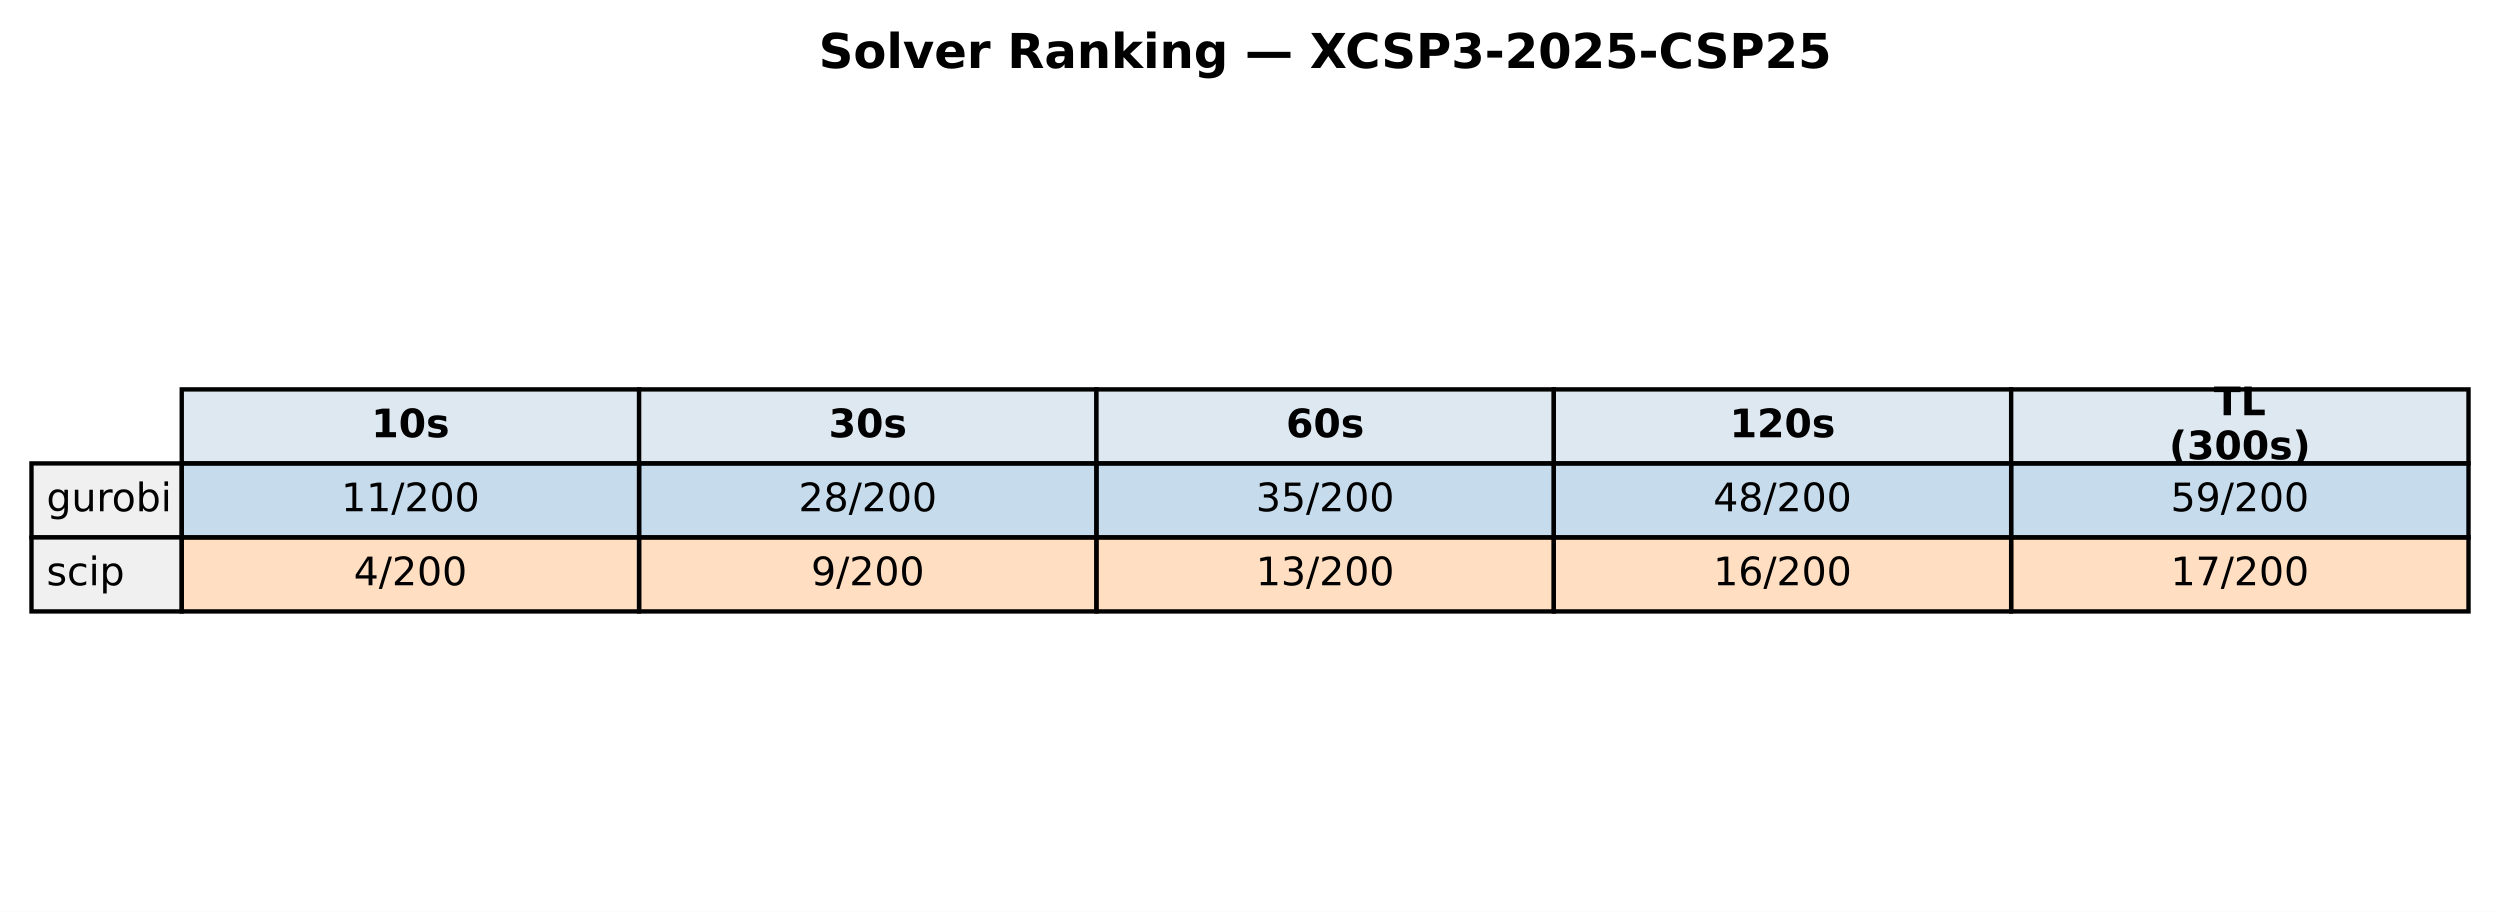
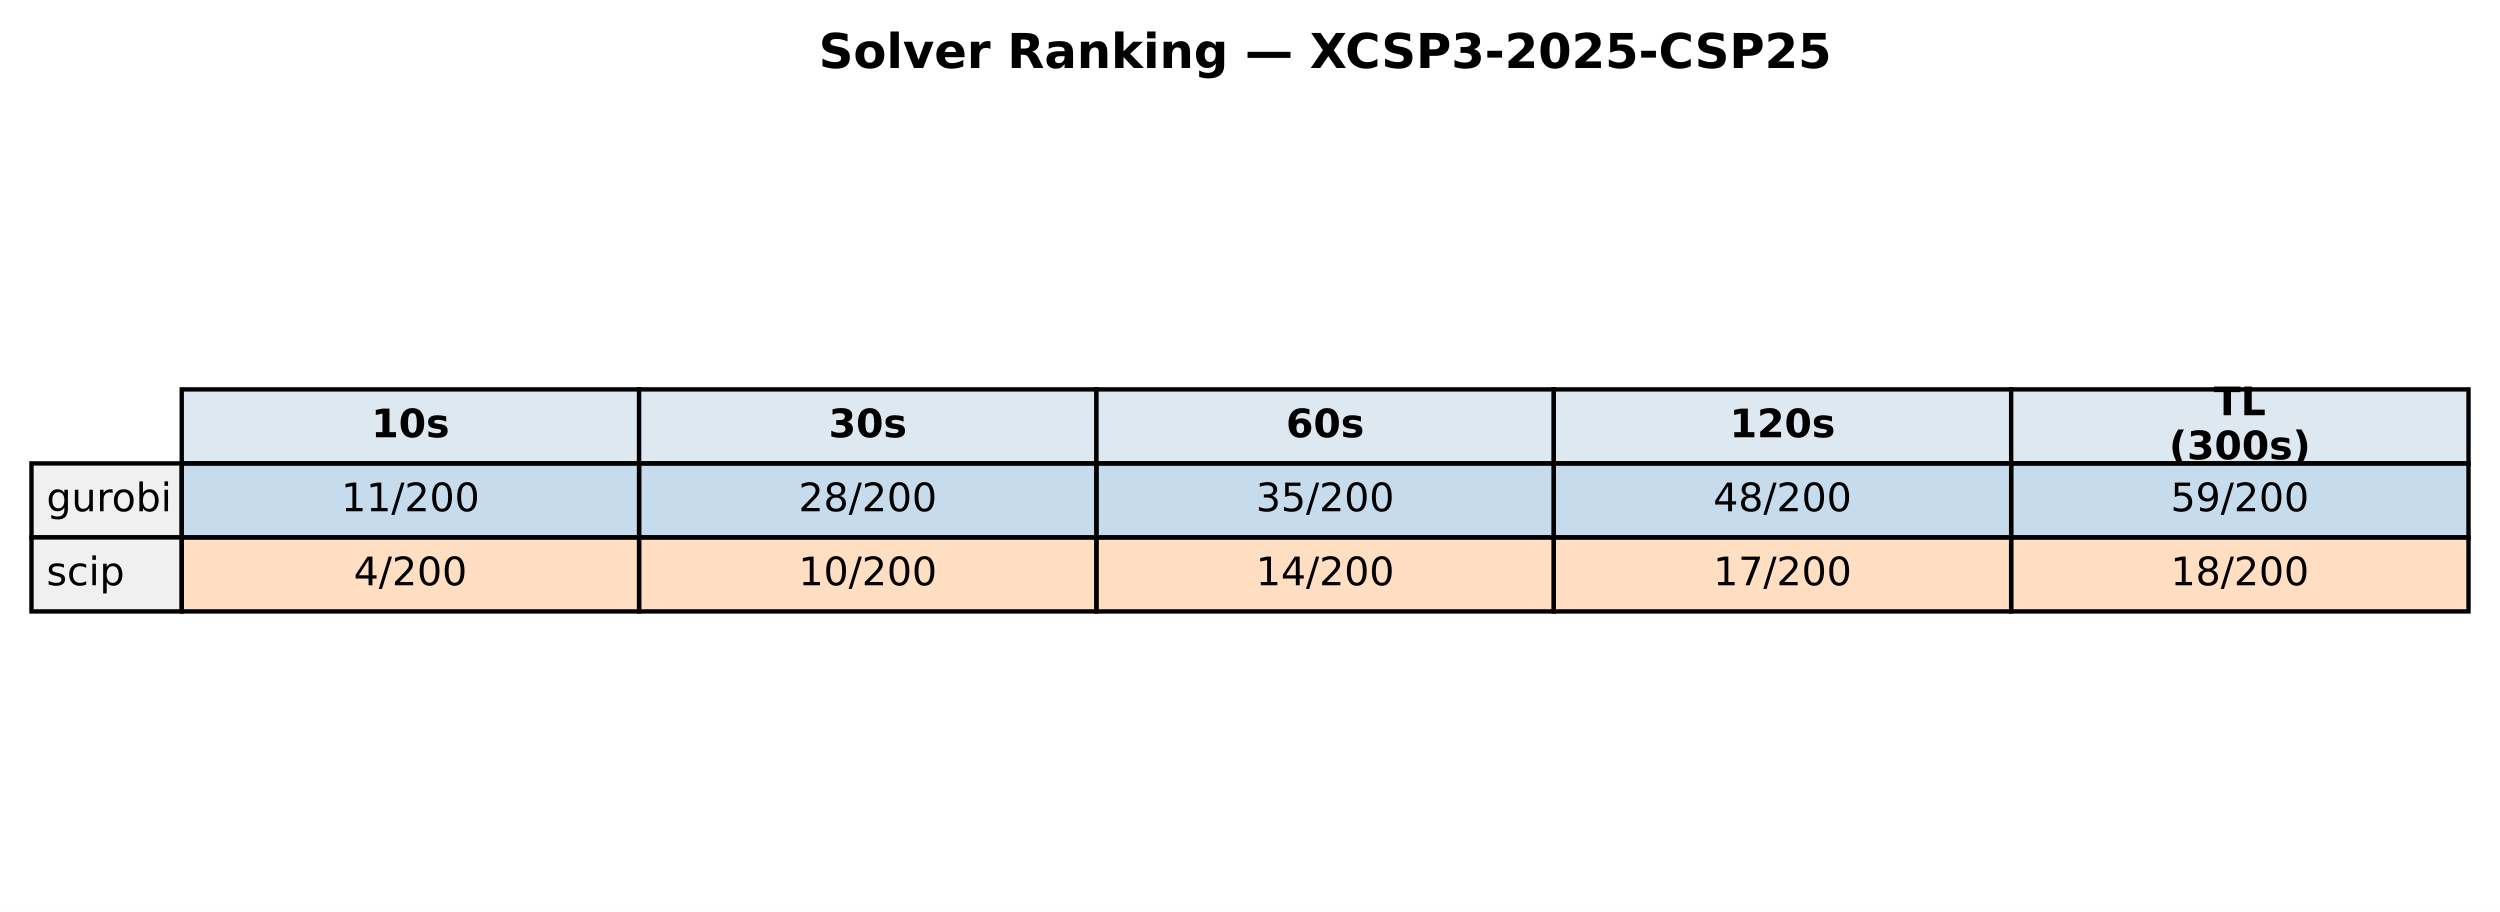
<svg xmlns="http://www.w3.org/2000/svg" xmlns:xlink="http://www.w3.org/1999/xlink" width="571.72pt" height="208.518pt" viewBox="0 0 571.72 208.518" version="1.1">
  <defs>
    <style type="text/css">*{stroke-linejoin: round; stroke-linecap: butt}</style>
  </defs>
  <g id="figure_1">
    <g id="patch_1">
      <path d="M 0 208.518  L 571.72 208.518  L 571.72 0  L 0 0  z " style="fill: #ffffff" />
    </g>
    <g id="axes_1">
      <g id="table_1">
        <g id="patch_2">
          <path d="M 41.563 105.976  L 146.154 105.976  L 146.154 89.051  L 41.563 89.051  z " style="fill: #dde8f0; stroke: #000000; stroke-linejoin: miter" />
        </g>
        <g id="text_1">
          <g transform="translate(84.91809 99.99704) scale(0.09 -0.09)">
            <defs>
              <path id="DejaVuSans-Bold-31" d="M 750 831  L 1813 831  L 1813 3847  L 722 3622  L 722 4441  L 1806 4666  L 2950 4666  L 2950 831  L 4013 831  L 4013 0  L 750 0  L 750 831  z " transform="scale(0.015625)" />
              <path id="DejaVuSans-Bold-30" d="M 2944 2338  Q 2944 3213 2780 3570  Q 2616 3928 2228 3928  Q 1841 3928 1675 3570  Q 1509 3213 1509 2338  Q 1509 1453 1675 1090  Q 1841 728 2228 728  Q 2613 728 2778 1090  Q 2944 1453 2944 2338  z M 4147 2328  Q 4147 1169 3647 539  Q 3147 -91 2228 -91  Q 1306 -91 806 539  Q 306 1169 306 2328  Q 306 3491 806 4120  Q 1306 4750 2228 4750  Q 3147 4750 3647 4120  Q 4147 3491 4147 2328  z " transform="scale(0.015625)" />
              <path id="DejaVuSans-Bold-73" d="M 3272 3391  L 3272 2541  Q 2913 2691 2578 2766  Q 2244 2841 1947 2841  Q 1628 2841 1473 2761  Q 1319 2681 1319 2516  Q 1319 2381 1436 2309  Q 1553 2238 1856 2203  L 2053 2175  Q 2913 2066 3209 1816  Q 3506 1566 3506 1031  Q 3506 472 3093 190  Q 2681 -91 1863 -91  Q 1516 -91 1145 -36  Q 775 19 384 128  L 384 978  Q 719 816 1070 734  Q 1422 653 1784 653  Q 2113 653 2278 743  Q 2444 834 2444 1013  Q 2444 1163 2330 1236  Q 2216 1309 1875 1350  L 1678 1375  Q 931 1469 631 1722  Q 331 1975 331 2491  Q 331 3047 712 3315  Q 1094 3584 1881 3584  Q 2191 3584 2531 3537  Q 2872 3491 3272 3391  z " transform="scale(0.015625)" />
            </defs>
            <use xlink:href="#DejaVuSans-Bold-31" />
            <use xlink:href="#DejaVuSans-Bold-30" transform="translate(69.58008 0)" />
            <use xlink:href="#DejaVuSans-Bold-73" transform="translate(139.1602 0)" />
          </g>
        </g>
        <g id="patch_3">
          <path d="M 146.154 105.976  L 250.746 105.976  L 250.746 89.051  L 146.154 89.051  z " style="fill: #dde8f0; stroke: #000000; stroke-linejoin: miter" />
        </g>
        <g id="text_2">
          <g transform="translate(189.5096 99.99704) scale(0.09 -0.09)">
            <defs>
              <path id="DejaVuSans-Bold-33" d="M 2981 2516  Q 3453 2394 3698 2092  Q 3944 1791 3944 1325  Q 3944 631 3412 270  Q 2881 -91 1863 -91  Q 1503 -91 1142 -33  Q 781 25 428 141  L 428 1069  Q 766 900 1098 814  Q 1431 728 1753 728  Q 2231 728 2486 893  Q 2741 1059 2741 1369  Q 2741 1688 2480 1852  Q 2219 2016 1709 2016  L 1228 2016  L 1228 2791  L 1734 2791  Q 2188 2791 2409 2933  Q 2631 3075 2631 3366  Q 2631 3634 2415 3781  Q 2200 3928 1806 3928  Q 1516 3928 1219 3862  Q 922 3797 628 3669  L 628 4550  Q 984 4650 1334 4700  Q 1684 4750 2022 4750  Q 2931 4750 3382 4451  Q 3834 4153 3834 3553  Q 3834 3144 3618 2883  Q 3403 2622 2981 2516  z " transform="scale(0.015625)" />
            </defs>
            <use xlink:href="#DejaVuSans-Bold-33" />
            <use xlink:href="#DejaVuSans-Bold-30" transform="translate(69.58008 0)" />
            <use xlink:href="#DejaVuSans-Bold-73" transform="translate(139.1602 0)" />
          </g>
        </g>
        <g id="patch_4">
          <path d="M 250.746 105.976  L 355.337 105.976  L 355.337 89.051  L 250.746 89.051  z " style="fill: #dde8f0; stroke: #000000; stroke-linejoin: miter" />
        </g>
        <g id="text_3">
          <g transform="translate(294.1011 99.99704) scale(0.09 -0.09)">
            <defs>
              <path id="DejaVuSans-Bold-36" d="M 2316 2303  Q 2000 2303 1842 2098  Q 1684 1894 1684 1484  Q 1684 1075 1842 870  Q 2000 666 2316 666  Q 2634 666 2792 870  Q 2950 1075 2950 1484  Q 2950 1894 2792 2098  Q 2634 2303 2316 2303  z M 3803 4544  L 3803 3681  Q 3506 3822 3243 3889  Q 2981 3956 2731 3956  Q 2194 3956 1894 3657  Q 1594 3359 1544 2772  Q 1750 2925 1990 3001  Q 2231 3078 2516 3078  Q 3231 3078 3670 2659  Q 4109 2241 4109 1563  Q 4109 813 3618 361  Q 3128 -91 2303 -91  Q 1394 -91 895 523  Q 397 1138 397 2266  Q 397 3422 980 4083  Q 1563 4744 2578 4744  Q 2900 4744 3203 4694  Q 3506 4644 3803 4544  z " transform="scale(0.015625)" />
            </defs>
            <use xlink:href="#DejaVuSans-Bold-36" />
            <use xlink:href="#DejaVuSans-Bold-30" transform="translate(69.58008 0)" />
            <use xlink:href="#DejaVuSans-Bold-73" transform="translate(139.1602 0)" />
          </g>
        </g>
        <g id="patch_5">
          <path d="M 355.337 105.976  L 459.929 105.976  L 459.929 89.051  L 355.337 89.051  z " style="fill: #dde8f0; stroke: #000000; stroke-linejoin: miter" />
        </g>
        <g id="text_4">
          <g transform="translate(395.5616 99.99704) scale(0.09 -0.09)">
            <defs>
              <path id="DejaVuSans-Bold-32" d="M 1844 884  L 3897 884  L 3897 0  L 506 0  L 506 884  L 2209 2388  Q 2438 2594 2547 2791  Q 2656 2988 2656 3200  Q 2656 3528 2436 3728  Q 2216 3928 1850 3928  Q 1569 3928 1234 3808  Q 900 3688 519 3450  L 519 4475  Q 925 4609 1322 4679  Q 1719 4750 2100 4750  Q 2938 4750 3402 4381  Q 3866 4013 3866 3353  Q 3866 2972 3669 2642  Q 3472 2313 2841 1759  L 1844 884  z " transform="scale(0.015625)" />
            </defs>
            <use xlink:href="#DejaVuSans-Bold-31" />
            <use xlink:href="#DejaVuSans-Bold-32" transform="translate(69.58008 0)" />
            <use xlink:href="#DejaVuSans-Bold-30" transform="translate(139.1602 0)" />
            <use xlink:href="#DejaVuSans-Bold-73" transform="translate(208.7402 0)" />
          </g>
        </g>
        <g id="patch_6">
          <path d="M 459.929 105.976  L 564.52 105.976  L 564.52 89.051  L 459.929 89.051  z " style="fill: #dde8f0; stroke: #000000; stroke-linejoin: miter" />
        </g>
        <g id="text_5">
          <g transform="translate(506.2872 94.95803) scale(0.09 -0.09)">
            <defs>
              <path id="DejaVuSans-Bold-54" d="M 31 4666  L 4331 4666  L 4331 3756  L 2784 3756  L 2784 0  L 1581 0  L 1581 3756  L 31 3756  L 31 4666  z " transform="scale(0.015625)" />
              <path id="DejaVuSans-Bold-4c" d="M 588 4666  L 1791 4666  L 1791 909  L 3903 909  L 3903 0  L 588 0  L 588 4666  z " transform="scale(0.015625)" />
            </defs>
            <use xlink:href="#DejaVuSans-Bold-54" />
            <use xlink:href="#DejaVuSans-Bold-4c" transform="translate(68.21289 0)" />
          </g>
          <g transform="translate(496.0399 105.0361) scale(0.09 -0.09)">
            <defs>
              <path id="DejaVuSans-Bold-28" d="M 2413 -844  L 1484 -844  Q 1006 -72 778 623  Q 550 1319 550 2003  Q 550 2688 779 3389  Q 1009 4091 1484 4856  L 2413 4856  Q 2013 4116 1813 3408  Q 1613 2700 1613 2009  Q 1613 1319 1811 609  Q 2009 -100 2413 -844  z " transform="scale(0.015625)" />
              <path id="DejaVuSans-Bold-29" d="M 513 -844  Q 913 -100 1113 609  Q 1313 1319 1313 2009  Q 1313 2700 1113 3408  Q 913 4116 513 4856  L 1441 4856  Q 1916 4091 2145 3389  Q 2375 2688 2375 2003  Q 2375 1319 2147 623  Q 1919 -72 1441 -844  L 513 -844  z " transform="scale(0.015625)" />
            </defs>
            <use xlink:href="#DejaVuSans-Bold-28" />
            <use xlink:href="#DejaVuSans-Bold-33" transform="translate(45.70312 0)" />
            <use xlink:href="#DejaVuSans-Bold-30" transform="translate(115.2832 0)" />
            <use xlink:href="#DejaVuSans-Bold-30" transform="translate(184.8633 0)" />
            <use xlink:href="#DejaVuSans-Bold-73" transform="translate(254.4434 0)" />
            <use xlink:href="#DejaVuSans-Bold-29" transform="translate(313.9648 0)" />
          </g>
        </g>
        <g id="patch_7">
          <path d="M 7.2 122.901  L 41.563 122.901  L 41.563 105.976  L 7.2 105.976  z " style="fill: #f0f0f0; stroke: #000000; stroke-linejoin: miter" />
        </g>
        <g id="text_6">
          <g transform="translate(10.63626 116.9217) scale(0.09 -0.09)">
            <defs>
              <path id="DejaVuSans-67" d="M 2906 1791  Q 2906 2416 2648 2759  Q 2391 3103 1925 3103  Q 1463 3103 1205 2759  Q 947 2416 947 1791  Q 947 1169 1205 825  Q 1463 481 1925 481  Q 2391 481 2648 825  Q 2906 1169 2906 1791  z M 3481 434  Q 3481 -459 3084 -895  Q 2688 -1331 1869 -1331  Q 1566 -1331 1297 -1286  Q 1028 -1241 775 -1147  L 775 -588  Q 1028 -725 1275 -790  Q 1522 -856 1778 -856  Q 2344 -856 2625 -561  Q 2906 -266 2906 331  L 2906 616  Q 2728 306 2450 153  Q 2172 0 1784 0  Q 1141 0 747 490  Q 353 981 353 1791  Q 353 2603 747 3093  Q 1141 3584 1784 3584  Q 2172 3584 2450 3431  Q 2728 3278 2906 2969  L 2906 3500  L 3481 3500  L 3481 434  z " transform="scale(0.015625)" />
              <path id="DejaVuSans-75" d="M 544 1381  L 544 3500  L 1119 3500  L 1119 1403  Q 1119 906 1312 657  Q 1506 409 1894 409  Q 2359 409 2629 706  Q 2900 1003 2900 1516  L 2900 3500  L 3475 3500  L 3475 0  L 2900 0  L 2900 538  Q 2691 219 2414 64  Q 2138 -91 1772 -91  Q 1169 -91 856 284  Q 544 659 544 1381  z M 1991 3584  L 1991 3584  z " transform="scale(0.015625)" />
              <path id="DejaVuSans-72" d="M 2631 2963  Q 2534 3019 2420 3045  Q 2306 3072 2169 3072  Q 1681 3072 1420 2755  Q 1159 2438 1159 1844  L 1159 0  L 581 0  L 581 3500  L 1159 3500  L 1159 2956  Q 1341 3275 1631 3429  Q 1922 3584 2338 3584  Q 2397 3584 2469 3576  Q 2541 3569 2628 3553  L 2631 2963  z " transform="scale(0.015625)" />
              <path id="DejaVuSans-6f" d="M 1959 3097  Q 1497 3097 1228 2736  Q 959 2375 959 1747  Q 959 1119 1226 758  Q 1494 397 1959 397  Q 2419 397 2687 759  Q 2956 1122 2956 1747  Q 2956 2369 2687 2733  Q 2419 3097 1959 3097  z M 1959 3584  Q 2709 3584 3137 3096  Q 3566 2609 3566 1747  Q 3566 888 3137 398  Q 2709 -91 1959 -91  Q 1206 -91 779 398  Q 353 888 353 1747  Q 353 2609 779 3096  Q 1206 3584 1959 3584  z " transform="scale(0.015625)" />
              <path id="DejaVuSans-62" d="M 3116 1747  Q 3116 2381 2855 2742  Q 2594 3103 2138 3103  Q 1681 3103 1420 2742  Q 1159 2381 1159 1747  Q 1159 1113 1420 752  Q 1681 391 2138 391  Q 2594 391 2855 752  Q 3116 1113 3116 1747  z M 1159 2969  Q 1341 3281 1617 3432  Q 1894 3584 2278 3584  Q 2916 3584 3314 3078  Q 3713 2572 3713 1747  Q 3713 922 3314 415  Q 2916 -91 2278 -91  Q 1894 -91 1617 61  Q 1341 213 1159 525  L 1159 0  L 581 0  L 581 4863  L 1159 4863  L 1159 2969  z " transform="scale(0.015625)" />
              <path id="DejaVuSans-69" d="M 603 3500  L 1178 3500  L 1178 0  L 603 0  L 603 3500  z M 603 4863  L 1178 4863  L 1178 4134  L 603 4134  L 603 4863  z " transform="scale(0.015625)" />
            </defs>
            <use xlink:href="#DejaVuSans-67" />
            <use xlink:href="#DejaVuSans-75" transform="translate(63.47656 0)" />
            <use xlink:href="#DejaVuSans-72" transform="translate(126.8555 0)" />
            <use xlink:href="#DejaVuSans-6f" transform="translate(165.7188 0)" />
            <use xlink:href="#DejaVuSans-62" transform="translate(226.9004 0)" />
            <use xlink:href="#DejaVuSans-69" transform="translate(290.377 0)" />
          </g>
        </g>
        <g id="patch_8">
          <path d="M 41.563 122.901  L 146.154 122.901  L 146.154 105.976  L 41.563 105.976  z " style="fill: #1f77b4; fill-opacity: 0.25; stroke: #000000; stroke-linejoin: miter" />
        </g>
        <g id="text_7">
          <g transform="translate(78.02676 116.9217) scale(0.09 -0.09)">
            <defs>
              <path id="DejaVuSans-31" d="M 794 531  L 1825 531  L 1825 4091  L 703 3866  L 703 4441  L 1819 4666  L 2450 4666  L 2450 531  L 3481 531  L 3481 0  L 794 0  L 794 531  z " transform="scale(0.015625)" />
              <path id="DejaVuSans-2f" d="M 1625 4666  L 2156 4666  L 531 -594  L 0 -594  L 1625 4666  z " transform="scale(0.015625)" />
              <path id="DejaVuSans-32" d="M 1228 531  L 3431 531  L 3431 0  L 469 0  L 469 531  Q 828 903 1448 1529  Q 2069 2156 2228 2338  Q 2531 2678 2651 2914  Q 2772 3150 2772 3378  Q 2772 3750 2511 3984  Q 2250 4219 1831 4219  Q 1534 4219 1204 4116  Q 875 4013 500 3803  L 500 4441  Q 881 4594 1212 4672  Q 1544 4750 1819 4750  Q 2544 4750 2975 4387  Q 3406 4025 3406 3419  Q 3406 3131 3298 2873  Q 3191 2616 2906 2266  Q 2828 2175 2409 1742  Q 1991 1309 1228 531  z " transform="scale(0.015625)" />
              <path id="DejaVuSans-30" d="M 2034 4250  Q 1547 4250 1301 3770  Q 1056 3291 1056 2328  Q 1056 1369 1301 889  Q 1547 409 2034 409  Q 2525 409 2770 889  Q 3016 1369 3016 2328  Q 3016 3291 2770 3770  Q 2525 4250 2034 4250  z M 2034 4750  Q 2819 4750 3233 4129  Q 3647 3509 3647 2328  Q 3647 1150 3233 529  Q 2819 -91 2034 -91  Q 1250 -91 836 529  Q 422 1150 422 2328  Q 422 3509 836 4129  Q 1250 4750 2034 4750  z " transform="scale(0.015625)" />
            </defs>
            <use xlink:href="#DejaVuSans-31" />
            <use xlink:href="#DejaVuSans-31" transform="translate(63.62305 0)" />
            <use xlink:href="#DejaVuSans-2f" transform="translate(127.2461 0)" />
            <use xlink:href="#DejaVuSans-32" transform="translate(160.9375 0)" />
            <use xlink:href="#DejaVuSans-30" transform="translate(224.5605 0)" />
            <use xlink:href="#DejaVuSans-30" transform="translate(288.1836 0)" />
          </g>
        </g>
        <g id="patch_9">
          <path d="M 146.154 122.901  L 250.746 122.901  L 250.746 105.976  L 146.154 105.976  z " style="fill: #1f77b4; fill-opacity: 0.25; stroke: #000000; stroke-linejoin: miter" />
        </g>
        <g id="text_8">
          <g transform="translate(182.6183 116.9217) scale(0.09 -0.09)">
            <defs>
              <path id="DejaVuSans-38" d="M 2034 2216  Q 1584 2216 1326 1975  Q 1069 1734 1069 1313  Q 1069 891 1326 650  Q 1584 409 2034 409  Q 2484 409 2743 651  Q 3003 894 3003 1313  Q 3003 1734 2745 1975  Q 2488 2216 2034 2216  z M 1403 2484  Q 997 2584 770 2862  Q 544 3141 544 3541  Q 544 4100 942 4425  Q 1341 4750 2034 4750  Q 2731 4750 3128 4425  Q 3525 4100 3525 3541  Q 3525 3141 3298 2862  Q 3072 2584 2669 2484  Q 3125 2378 3379 2068  Q 3634 1759 3634 1313  Q 3634 634 3220 271  Q 2806 -91 2034 -91  Q 1263 -91 848 271  Q 434 634 434 1313  Q 434 1759 690 2068  Q 947 2378 1403 2484  z M 1172 3481  Q 1172 3119 1398 2916  Q 1625 2713 2034 2713  Q 2441 2713 2670 2916  Q 2900 3119 2900 3481  Q 2900 3844 2670 4047  Q 2441 4250 2034 4250  Q 1625 4250 1398 4047  Q 1172 3844 1172 3481  z " transform="scale(0.015625)" />
            </defs>
            <use xlink:href="#DejaVuSans-32" />
            <use xlink:href="#DejaVuSans-38" transform="translate(63.62305 0)" />
            <use xlink:href="#DejaVuSans-2f" transform="translate(127.2461 0)" />
            <use xlink:href="#DejaVuSans-32" transform="translate(160.9375 0)" />
            <use xlink:href="#DejaVuSans-30" transform="translate(224.5605 0)" />
            <use xlink:href="#DejaVuSans-30" transform="translate(288.1836 0)" />
          </g>
        </g>
        <g id="patch_10">
          <path d="M 250.746 122.901  L 355.337 122.901  L 355.337 105.976  L 250.746 105.976  z " style="fill: #1f77b4; fill-opacity: 0.25; stroke: #000000; stroke-linejoin: miter" />
        </g>
        <g id="text_9">
          <g transform="translate(287.2098 116.9217) scale(0.09 -0.09)">
            <defs>
              <path id="DejaVuSans-33" d="M 2597 2516  Q 3050 2419 3304 2112  Q 3559 1806 3559 1356  Q 3559 666 3084 287  Q 2609 -91 1734 -91  Q 1441 -91 1130 -33  Q 819 25 488 141  L 488 750  Q 750 597 1062 519  Q 1375 441 1716 441  Q 2309 441 2620 675  Q 2931 909 2931 1356  Q 2931 1769 2642 2001  Q 2353 2234 1838 2234  L 1294 2234  L 1294 2753  L 1863 2753  Q 2328 2753 2575 2939  Q 2822 3125 2822 3475  Q 2822 3834 2567 4026  Q 2313 4219 1838 4219  Q 1578 4219 1281 4162  Q 984 4106 628 3988  L 628 4550  Q 988 4650 1302 4700  Q 1616 4750 1894 4750  Q 2613 4750 3031 4423  Q 3450 4097 3450 3541  Q 3450 3153 3228 2886  Q 3006 2619 2597 2516  z " transform="scale(0.015625)" />
              <path id="DejaVuSans-35" d="M 691 4666  L 3169 4666  L 3169 4134  L 1269 4134  L 1269 2991  Q 1406 3038 1543 3061  Q 1681 3084 1819 3084  Q 2600 3084 3056 2656  Q 3513 2228 3513 1497  Q 3513 744 3044 326  Q 2575 -91 1722 -91  Q 1428 -91 1123 -41  Q 819 9 494 109  L 494 744  Q 775 591 1075 516  Q 1375 441 1709 441  Q 2250 441 2565 725  Q 2881 1009 2881 1497  Q 2881 1984 2565 2268  Q 2250 2553 1709 2553  Q 1456 2553 1204 2497  Q 953 2441 691 2322  L 691 4666  z " transform="scale(0.015625)" />
            </defs>
            <use xlink:href="#DejaVuSans-33" />
            <use xlink:href="#DejaVuSans-35" transform="translate(63.62305 0)" />
            <use xlink:href="#DejaVuSans-2f" transform="translate(127.2461 0)" />
            <use xlink:href="#DejaVuSans-32" transform="translate(160.9375 0)" />
            <use xlink:href="#DejaVuSans-30" transform="translate(224.5605 0)" />
            <use xlink:href="#DejaVuSans-30" transform="translate(288.1836 0)" />
          </g>
        </g>
        <g id="patch_11">
          <path d="M 355.337 122.901  L 459.929 122.901  L 459.929 105.976  L 355.337 105.976  z " style="fill: #1f77b4; fill-opacity: 0.25; stroke: #000000; stroke-linejoin: miter" />
        </g>
        <g id="text_10">
          <g transform="translate(391.8013 116.9217) scale(0.09 -0.09)">
            <defs>
              <path id="DejaVuSans-34" d="M 2419 4116  L 825 1625  L 2419 1625  L 2419 4116  z M 2253 4666  L 3047 4666  L 3047 1625  L 3713 1625  L 3713 1100  L 3047 1100  L 3047 0  L 2419 0  L 2419 1100  L 313 1100  L 313 1709  L 2253 4666  z " transform="scale(0.015625)" />
            </defs>
            <use xlink:href="#DejaVuSans-34" />
            <use xlink:href="#DejaVuSans-38" transform="translate(63.62305 0)" />
            <use xlink:href="#DejaVuSans-2f" transform="translate(127.2461 0)" />
            <use xlink:href="#DejaVuSans-32" transform="translate(160.9375 0)" />
            <use xlink:href="#DejaVuSans-30" transform="translate(224.5605 0)" />
            <use xlink:href="#DejaVuSans-30" transform="translate(288.1836 0)" />
          </g>
        </g>
        <g id="patch_12">
          <path d="M 459.929 122.901  L 564.52 122.901  L 564.52 105.976  L 459.929 105.976  z " style="fill: #1f77b4; fill-opacity: 0.25; stroke: #000000; stroke-linejoin: miter" />
        </g>
        <g id="text_11">
          <g transform="translate(496.3928 116.9217) scale(0.09 -0.09)">
            <defs>
              <path id="DejaVuSans-39" d="M 703 97  L 703 672  Q 941 559 1184 500  Q 1428 441 1663 441  Q 2288 441 2617 861  Q 2947 1281 2994 2138  Q 2813 1869 2534 1725  Q 2256 1581 1919 1581  Q 1219 1581 811 2004  Q 403 2428 403 3163  Q 403 3881 828 4315  Q 1253 4750 1959 4750  Q 2769 4750 3195 4129  Q 3622 3509 3622 2328  Q 3622 1225 3098 567  Q 2575 -91 1691 -91  Q 1453 -91 1209 -44  Q 966 3 703 97  z M 1959 2075  Q 2384 2075 2632 2365  Q 2881 2656 2881 3163  Q 2881 3666 2632 3958  Q 2384 4250 1959 4250  Q 1534 4250 1286 3958  Q 1038 3666 1038 3163  Q 1038 2656 1286 2365  Q 1534 2075 1959 2075  z " transform="scale(0.015625)" />
            </defs>
            <use xlink:href="#DejaVuSans-35" />
            <use xlink:href="#DejaVuSans-39" transform="translate(63.62305 0)" />
            <use xlink:href="#DejaVuSans-2f" transform="translate(127.2461 0)" />
            <use xlink:href="#DejaVuSans-32" transform="translate(160.9375 0)" />
            <use xlink:href="#DejaVuSans-30" transform="translate(224.5605 0)" />
            <use xlink:href="#DejaVuSans-30" transform="translate(288.1836 0)" />
          </g>
        </g>
        <g id="patch_13">
          <path d="M 7.2 139.825  L 41.563 139.825  L 41.563 122.901  L 7.2 122.901  z " style="fill: #f0f0f0; stroke: #000000; stroke-linejoin: miter" />
        </g>
        <g id="text_12">
          <g transform="translate(10.63626 133.8464) scale(0.09 -0.09)">
            <defs>
              <path id="DejaVuSans-73" d="M 2834 3397  L 2834 2853  Q 2591 2978 2328 3040  Q 2066 3103 1784 3103  Q 1356 3103 1142 2972  Q 928 2841 928 2578  Q 928 2378 1081 2264  Q 1234 2150 1697 2047  L 1894 2003  Q 2506 1872 2764 1633  Q 3022 1394 3022 966  Q 3022 478 2636 193  Q 2250 -91 1575 -91  Q 1294 -91 989 -36  Q 684 19 347 128  L 347 722  Q 666 556 975 473  Q 1284 391 1588 391  Q 1994 391 2212 530  Q 2431 669 2431 922  Q 2431 1156 2273 1281  Q 2116 1406 1581 1522  L 1381 1569  Q 847 1681 609 1914  Q 372 2147 372 2553  Q 372 3047 722 3315  Q 1072 3584 1716 3584  Q 2034 3584 2315 3537  Q 2597 3491 2834 3397  z " transform="scale(0.015625)" />
              <path id="DejaVuSans-63" d="M 3122 3366  L 3122 2828  Q 2878 2963 2633 3030  Q 2388 3097 2138 3097  Q 1578 3097 1268 2742  Q 959 2388 959 1747  Q 959 1106 1268 751  Q 1578 397 2138 397  Q 2388 397 2633 464  Q 2878 531 3122 666  L 3122 134  Q 2881 22 2623 -34  Q 2366 -91 2075 -91  Q 1284 -91 818 406  Q 353 903 353 1747  Q 353 2603 823 3093  Q 1294 3584 2113 3584  Q 2378 3584 2631 3529  Q 2884 3475 3122 3366  z " transform="scale(0.015625)" />
              <path id="DejaVuSans-70" d="M 1159 525  L 1159 -1331  L 581 -1331  L 581 3500  L 1159 3500  L 1159 2969  Q 1341 3281 1617 3432  Q 1894 3584 2278 3584  Q 2916 3584 3314 3078  Q 3713 2572 3713 1747  Q 3713 922 3314 415  Q 2916 -91 2278 -91  Q 1894 -91 1617 61  Q 1341 213 1159 525  z M 3116 1747  Q 3116 2381 2855 2742  Q 2594 3103 2138 3103  Q 1681 3103 1420 2742  Q 1159 2381 1159 1747  Q 1159 1113 1420 752  Q 1681 391 2138 391  Q 2594 391 2855 752  Q 3116 1113 3116 1747  z " transform="scale(0.015625)" />
            </defs>
            <use xlink:href="#DejaVuSans-73" />
            <use xlink:href="#DejaVuSans-63" transform="translate(52.09961 0)" />
            <use xlink:href="#DejaVuSans-69" transform="translate(107.0801 0)" />
            <use xlink:href="#DejaVuSans-70" transform="translate(134.8633 0)" />
          </g>
        </g>
        <g id="patch_14">
          <path d="M 41.563 139.825  L 146.154 139.825  L 146.154 122.901  L 41.563 122.901  z " style="fill: #ff7f0e; fill-opacity: 0.25; stroke: #000000; stroke-linejoin: miter" />
        </g>
        <g id="text_13">
          <g transform="translate(80.88989 133.8464) scale(0.09 -0.09)">
            <use xlink:href="#DejaVuSans-34" />
            <use xlink:href="#DejaVuSans-2f" transform="translate(63.62305 0)" />
            <use xlink:href="#DejaVuSans-32" transform="translate(97.31445 0)" />
            <use xlink:href="#DejaVuSans-30" transform="translate(160.9375 0)" />
            <use xlink:href="#DejaVuSans-30" transform="translate(224.5605 0)" />
          </g>
        </g>
        <g id="patch_15">
          <path d="M 146.154 139.825  L 250.746 139.825  L 250.746 122.901  L 146.154 122.901  z " style="fill: #ff7f0e; fill-opacity: 0.25; stroke: #000000; stroke-linejoin: miter" />
        </g>
        <g id="text_14">
-           <g transform="translate(185.4814 133.8464) scale(0.09 -0.09)">
-             <use xlink:href="#DejaVuSans-39" />
-             <use xlink:href="#DejaVuSans-2f" transform="translate(63.62305 0)" />
-             <use xlink:href="#DejaVuSans-32" transform="translate(97.31445 0)" />
-             <use xlink:href="#DejaVuSans-30" transform="translate(160.9375 0)" />
-             <use xlink:href="#DejaVuSans-30" transform="translate(224.5605 0)" />
+           <g transform="translate(182.6183 133.8464) scale(0.09 -0.09)">
+             <use xlink:href="#DejaVuSans-31" />
+             <use xlink:href="#DejaVuSans-30" transform="translate(63.62305 0)" />
+             <use xlink:href="#DejaVuSans-2f" transform="translate(127.2461 0)" />
+             <use xlink:href="#DejaVuSans-32" transform="translate(160.9375 0)" />
+             <use xlink:href="#DejaVuSans-30" transform="translate(224.5605 0)" />
+             <use xlink:href="#DejaVuSans-30" transform="translate(288.1836 0)" />
          </g>
        </g>
        <g id="patch_16">
          <path d="M 250.746 139.825  L 355.337 139.825  L 355.337 122.901  L 250.746 122.901  z " style="fill: #ff7f0e; fill-opacity: 0.25; stroke: #000000; stroke-linejoin: miter" />
        </g>
        <g id="text_15">
          <g transform="translate(287.2098 133.8464) scale(0.09 -0.09)">
            <use xlink:href="#DejaVuSans-31" />
-             <use xlink:href="#DejaVuSans-33" transform="translate(63.62305 0)" />
+             <use xlink:href="#DejaVuSans-34" transform="translate(63.62305 0)" />
            <use xlink:href="#DejaVuSans-2f" transform="translate(127.2461 0)" />
            <use xlink:href="#DejaVuSans-32" transform="translate(160.9375 0)" />
            <use xlink:href="#DejaVuSans-30" transform="translate(224.5605 0)" />
            <use xlink:href="#DejaVuSans-30" transform="translate(288.1836 0)" />
          </g>
        </g>
        <g id="patch_17">
          <path d="M 355.337 139.825  L 459.929 139.825  L 459.929 122.901  L 355.337 122.901  z " style="fill: #ff7f0e; fill-opacity: 0.25; stroke: #000000; stroke-linejoin: miter" />
        </g>
        <g id="text_16">
          <g transform="translate(391.8013 133.8464) scale(0.09 -0.09)">
            <defs>
-               <path id="DejaVuSans-36" d="M 2113 2584  Q 1688 2584 1439 2293  Q 1191 2003 1191 1497  Q 1191 994 1439 701  Q 1688 409 2113 409  Q 2538 409 2786 701  Q 3034 994 3034 1497  Q 3034 2003 2786 2293  Q 2538 2584 2113 2584  z M 3366 4563  L 3366 3988  Q 3128 4100 2886 4159  Q 2644 4219 2406 4219  Q 1781 4219 1451 3797  Q 1122 3375 1075 2522  Q 1259 2794 1537 2939  Q 1816 3084 2150 3084  Q 2853 3084 3261 2657  Q 3669 2231 3669 1497  Q 3669 778 3244 343  Q 2819 -91 2113 -91  Q 1303 -91 875 529  Q 447 1150 447 2328  Q 447 3434 972 4092  Q 1497 4750 2381 4750  Q 2619 4750 2861 4703  Q 3103 4656 3366 4563  z " transform="scale(0.015625)" />
-             </defs>
-             <use xlink:href="#DejaVuSans-31" />
-             <use xlink:href="#DejaVuSans-36" transform="translate(63.62305 0)" />
+               <path id="DejaVuSans-37" d="M 525 4666  L 3525 4666  L 3525 4397  L 1831 0  L 1172 0  L 2766 4134  L 525 4134  L 525 4666  z " transform="scale(0.015625)" />
+             </defs>
+             <use xlink:href="#DejaVuSans-31" />
+             <use xlink:href="#DejaVuSans-37" transform="translate(63.62305 0)" />
            <use xlink:href="#DejaVuSans-2f" transform="translate(127.2461 0)" />
            <use xlink:href="#DejaVuSans-32" transform="translate(160.9375 0)" />
            <use xlink:href="#DejaVuSans-30" transform="translate(224.5605 0)" />
            <use xlink:href="#DejaVuSans-30" transform="translate(288.1836 0)" />
          </g>
        </g>
        <g id="patch_18">
          <path d="M 459.929 139.825  L 564.52 139.825  L 564.52 122.901  L 459.929 122.901  z " style="fill: #ff7f0e; fill-opacity: 0.25; stroke: #000000; stroke-linejoin: miter" />
        </g>
        <g id="text_17">
          <g transform="translate(496.3928 133.8464) scale(0.09 -0.09)">
-             <defs>
-               <path id="DejaVuSans-37" d="M 525 4666  L 3525 4666  L 3525 4397  L 1831 0  L 1172 0  L 2766 4134  L 525 4134  L 525 4666  z " transform="scale(0.015625)" />
-             </defs>
-             <use xlink:href="#DejaVuSans-31" />
-             <use xlink:href="#DejaVuSans-37" transform="translate(63.62305 0)" />
+             <use xlink:href="#DejaVuSans-31" />
+             <use xlink:href="#DejaVuSans-38" transform="translate(63.62305 0)" />
            <use xlink:href="#DejaVuSans-2f" transform="translate(127.2461 0)" />
            <use xlink:href="#DejaVuSans-32" transform="translate(160.9375 0)" />
            <use xlink:href="#DejaVuSans-30" transform="translate(224.5605 0)" />
            <use xlink:href="#DejaVuSans-30" transform="translate(288.1836 0)" />
          </g>
        </g>
      </g>
      <g id="text_18">
        <g transform="translate(187.2303 15.55828) scale(0.11 -0.11)">
          <defs>
            <path id="DejaVuSans-Bold-53" d="M 3834 4519  L 3834 3531  Q 3450 3703 3084 3790  Q 2719 3878 2394 3878  Q 1963 3878 1756 3759  Q 1550 3641 1550 3391  Q 1550 3203 1689 3098  Q 1828 2994 2194 2919  L 2706 2816  Q 3484 2659 3812 2340  Q 4141 2022 4141 1434  Q 4141 663 3683 286  Q 3225 -91 2284 -91  Q 1841 -91 1394 -6  Q 947 78 500 244  L 500 1259  Q 947 1022 1364 901  Q 1781 781 2169 781  Q 2563 781 2772 912  Q 2981 1044 2981 1288  Q 2981 1506 2839 1625  Q 2697 1744 2272 1838  L 1806 1941  Q 1106 2091 782 2419  Q 459 2747 459 3303  Q 459 4000 909 4375  Q 1359 4750 2203 4750  Q 2588 4750 2994 4692  Q 3400 4634 3834 4519  z " transform="scale(0.015625)" />
            <path id="DejaVuSans-Bold-6f" d="M 2203 2784  Q 1831 2784 1636 2517  Q 1441 2250 1441 1747  Q 1441 1244 1636 976  Q 1831 709 2203 709  Q 2569 709 2762 976  Q 2956 1244 2956 1747  Q 2956 2250 2762 2517  Q 2569 2784 2203 2784  z M 2203 3584  Q 3106 3584 3614 3096  Q 4122 2609 4122 1747  Q 4122 884 3614 396  Q 3106 -91 2203 -91  Q 1297 -91 786 396  Q 275 884 275 1747  Q 275 2609 786 3096  Q 1297 3584 2203 3584  z " transform="scale(0.015625)" />
            <path id="DejaVuSans-Bold-6c" d="M 538 4863  L 1656 4863  L 1656 0  L 538 0  L 538 4863  z " transform="scale(0.015625)" />
            <path id="DejaVuSans-Bold-76" d="M 97 3500  L 1216 3500  L 2088 1081  L 2956 3500  L 4078 3500  L 2700 0  L 1472 0  L 97 3500  z " transform="scale(0.015625)" />
            <path id="DejaVuSans-Bold-65" d="M 4031 1759  L 4031 1441  L 1416 1441  Q 1456 1047 1700 850  Q 1944 653 2381 653  Q 2734 653 3104 758  Q 3475 863 3866 1075  L 3866 213  Q 3469 63 3072 -14  Q 2675 -91 2278 -91  Q 1328 -91 801 392  Q 275 875 275 1747  Q 275 2603 792 3093  Q 1309 3584 2216 3584  Q 3041 3584 3536 3087  Q 4031 2591 4031 1759  z M 2881 2131  Q 2881 2450 2695 2645  Q 2509 2841 2209 2841  Q 1884 2841 1681 2658  Q 1478 2475 1428 2131  L 2881 2131  z " transform="scale(0.015625)" />
            <path id="DejaVuSans-Bold-72" d="M 3138 2547  Q 2991 2616 2845 2648  Q 2700 2681 2553 2681  Q 2122 2681 1889 2404  Q 1656 2128 1656 1613  L 1656 0  L 538 0  L 538 3500  L 1656 3500  L 1656 2925  Q 1872 3269 2151 3426  Q 2431 3584 2822 3584  Q 2878 3584 2943 3579  Q 3009 3575 3134 3559  L 3138 2547  z " transform="scale(0.015625)" />
            <path id="DejaVuSans-Bold-20" transform="scale(0.015625)" />
            <path id="DejaVuSans-Bold-52" d="M 2297 2597  Q 2675 2597 2839 2737  Q 3003 2878 3003 3200  Q 3003 3519 2839 3656  Q 2675 3794 2297 3794  L 1791 3794  L 1791 2597  L 2297 2597  z M 1791 1766  L 1791 0  L 588 0  L 588 4666  L 2425 4666  Q 3347 4666 3776 4356  Q 4206 4047 4206 3378  Q 4206 2916 3982 2619  Q 3759 2322 3309 2181  Q 3556 2125 3751 1926  Q 3947 1728 4147 1325  L 4800 0  L 3519 0  L 2950 1159  Q 2778 1509 2601 1637  Q 2425 1766 2131 1766  L 1791 1766  z " transform="scale(0.015625)" />
            <path id="DejaVuSans-Bold-61" d="M 2106 1575  Q 1756 1575 1579 1456  Q 1403 1338 1403 1106  Q 1403 894 1545 773  Q 1688 653 1941 653  Q 2256 653 2472 879  Q 2688 1106 2688 1447  L 2688 1575  L 2106 1575  z M 3816 1997  L 3816 0  L 2688 0  L 2688 519  Q 2463 200 2181 54  Q 1900 -91 1497 -91  Q 953 -91 614 226  Q 275 544 275 1050  Q 275 1666 698 1953  Q 1122 2241 2028 2241  L 2688 2241  L 2688 2328  Q 2688 2594 2478 2717  Q 2269 2841 1825 2841  Q 1466 2841 1156 2769  Q 847 2697 581 2553  L 581 3406  Q 941 3494 1303 3539  Q 1666 3584 2028 3584  Q 2975 3584 3395 3211  Q 3816 2838 3816 1997  z " transform="scale(0.015625)" />
            <path id="DejaVuSans-Bold-6e" d="M 4056 2131  L 4056 0  L 2931 0  L 2931 347  L 2931 1631  Q 2931 2084 2911 2256  Q 2891 2428 2841 2509  Q 2775 2619 2662 2680  Q 2550 2741 2406 2741  Q 2056 2741 1856 2470  Q 1656 2200 1656 1722  L 1656 0  L 538 0  L 538 3500  L 1656 3500  L 1656 2988  Q 1909 3294 2193 3439  Q 2478 3584 2822 3584  Q 3428 3584 3742 3212  Q 4056 2841 4056 2131  z " transform="scale(0.015625)" />
            <path id="DejaVuSans-Bold-6b" d="M 538 4863  L 1656 4863  L 1656 2216  L 2944 3500  L 4244 3500  L 2534 1894  L 4378 0  L 3022 0  L 1656 1459  L 1656 0  L 538 0  L 538 4863  z " transform="scale(0.015625)" />
            <path id="DejaVuSans-Bold-69" d="M 538 3500  L 1656 3500  L 1656 0  L 538 0  L 538 3500  z M 538 4863  L 1656 4863  L 1656 3950  L 538 3950  L 538 4863  z " transform="scale(0.015625)" />
            <path id="DejaVuSans-Bold-67" d="M 2919 594  Q 2688 288 2409 144  Q 2131 0 1766 0  Q 1125 0 706 504  Q 288 1009 288 1791  Q 288 2575 706 3076  Q 1125 3578 1766 3578  Q 2131 3578 2409 3434  Q 2688 3291 2919 2981  L 2919 3500  L 4044 3500  L 4044 353  Q 4044 -491 3511 -936  Q 2978 -1381 1966 -1381  Q 1638 -1381 1331 -1331  Q 1025 -1281 716 -1178  L 716 -306  Q 1009 -475 1290 -558  Q 1572 -641 1856 -641  Q 2406 -641 2662 -400  Q 2919 -159 2919 353  L 2919 594  z M 2181 2772  Q 1834 2772 1640 2515  Q 1447 2259 1447 1791  Q 1447 1309 1634 1061  Q 1822 813 2181 813  Q 2531 813 2725 1069  Q 2919 1325 2919 1791  Q 2919 2259 2725 2515  Q 2531 2772 2181 2772  z " transform="scale(0.015625)" />
            <path id="DejaVuSans-Bold-2014" d="M 344 2156  L 6056 2156  L 6056 1350  L 344 1350  L 344 2156  z " transform="scale(0.015625)" />
            <path id="DejaVuSans-Bold-58" d="M 3188 2381  L 4806 0  L 3553 0  L 2463 1594  L 1381 0  L 122 0  L 1741 2381  L 184 4666  L 1441 4666  L 2463 3163  L 3481 4666  L 4744 4666  L 3188 2381  z " transform="scale(0.015625)" />
            <path id="DejaVuSans-Bold-43" d="M 4288 256  Q 3956 84 3597 -3  Q 3238 -91 2847 -91  Q 1681 -91 1000 561  Q 319 1213 319 2328  Q 319 3447 1000 4098  Q 1681 4750 2847 4750  Q 3238 4750 3597 4662  Q 3956 4575 4288 4403  L 4288 3438  Q 3953 3666 3628 3772  Q 3303 3878 2944 3878  Q 2300 3878 1931 3465  Q 1563 3053 1563 2328  Q 1563 1606 1931 1193  Q 2300 781 2944 781  Q 3303 781 3628 887  Q 3953 994 4288 1222  L 4288 256  z " transform="scale(0.015625)" />
            <path id="DejaVuSans-Bold-50" d="M 588 4666  L 2584 4666  Q 3475 4666 3951 4270  Q 4428 3875 4428 3144  Q 4428 2409 3951 2014  Q 3475 1619 2584 1619  L 1791 1619  L 1791 0  L 588 0  L 588 4666  z M 1791 3794  L 1791 2491  L 2456 2491  Q 2806 2491 2997 2661  Q 3188 2831 3188 3144  Q 3188 3456 2997 3625  Q 2806 3794 2456 3794  L 1791 3794  z " transform="scale(0.015625)" />
            <path id="DejaVuSans-Bold-2d" d="M 347 2297  L 2309 2297  L 2309 1388  L 347 1388  L 347 2297  z " transform="scale(0.015625)" />
            <path id="DejaVuSans-Bold-35" d="M 678 4666  L 3669 4666  L 3669 3781  L 1638 3781  L 1638 3059  Q 1775 3097 1914 3117  Q 2053 3138 2203 3138  Q 3056 3138 3531 2711  Q 4006 2284 4006 1522  Q 4006 766 3489 337  Q 2972 -91 2053 -91  Q 1656 -91 1267 -14  Q 878 63 494 219  L 494 1166  Q 875 947 1217 837  Q 1559 728 1863 728  Q 2300 728 2551 942  Q 2803 1156 2803 1522  Q 2803 1891 2551 2103  Q 2300 2316 1863 2316  Q 1603 2316 1309 2248  Q 1016 2181 678 2041  L 678 4666  z " transform="scale(0.015625)" />
          </defs>
          <use xlink:href="#DejaVuSans-Bold-53" />
          <use xlink:href="#DejaVuSans-Bold-6f" transform="translate(72.02148 0)" />
          <use xlink:href="#DejaVuSans-Bold-6c" transform="translate(140.7227 0)" />
          <use xlink:href="#DejaVuSans-Bold-76" transform="translate(175 0)" />
          <use xlink:href="#DejaVuSans-Bold-65" transform="translate(240.1855 0)" />
          <use xlink:href="#DejaVuSans-Bold-72" transform="translate(308.0078 0)" />
          <use xlink:href="#DejaVuSans-Bold-20" transform="translate(357.3242 0)" />
          <use xlink:href="#DejaVuSans-Bold-52" transform="translate(392.1387 0)" />
          <use xlink:href="#DejaVuSans-Bold-61" transform="translate(469.1406 0)" />
          <use xlink:href="#DejaVuSans-Bold-6e" transform="translate(536.6211 0)" />
          <use xlink:href="#DejaVuSans-Bold-6b" transform="translate(607.8125 0)" />
          <use xlink:href="#DejaVuSans-Bold-69" transform="translate(674.3164 0)" />
          <use xlink:href="#DejaVuSans-Bold-6e" transform="translate(708.5938 0)" />
          <use xlink:href="#DejaVuSans-Bold-67" transform="translate(779.7852 0)" />
          <use xlink:href="#DejaVuSans-Bold-20" transform="translate(851.3672 0)" />
          <use xlink:href="#DejaVuSans-Bold-2014" transform="translate(886.1816 0)" />
          <use xlink:href="#DejaVuSans-Bold-20" transform="translate(986.1816 0)" />
          <use xlink:href="#DejaVuSans-Bold-58" transform="translate(1020.996 0)" />
          <use xlink:href="#DejaVuSans-Bold-43" transform="translate(1094.471 0)" />
          <use xlink:href="#DejaVuSans-Bold-53" transform="translate(1169.734 0)" />
          <use xlink:href="#DejaVuSans-Bold-50" transform="translate(1241.756 0)" />
          <use xlink:href="#DejaVuSans-Bold-33" transform="translate(1315.047 0)" />
          <use xlink:href="#DejaVuSans-Bold-2d" transform="translate(1384.627 0)" />
          <use xlink:href="#DejaVuSans-Bold-32" transform="translate(1426.131 0)" />
          <use xlink:href="#DejaVuSans-Bold-30" transform="translate(1495.711 0)" />
          <use xlink:href="#DejaVuSans-Bold-32" transform="translate(1565.291 0)" />
          <use xlink:href="#DejaVuSans-Bold-35" transform="translate(1634.871 0)" />
          <use xlink:href="#DejaVuSans-Bold-2d" transform="translate(1704.451 0)" />
          <use xlink:href="#DejaVuSans-Bold-43" transform="translate(1745.955 0)" />
          <use xlink:href="#DejaVuSans-Bold-53" transform="translate(1821.219 0)" />
          <use xlink:href="#DejaVuSans-Bold-50" transform="translate(1893.24 0)" />
          <use xlink:href="#DejaVuSans-Bold-32" transform="translate(1966.531 0)" />
          <use xlink:href="#DejaVuSans-Bold-35" transform="translate(2036.111 0)" />
        </g>
      </g>
    </g>
  </g>
</svg>
